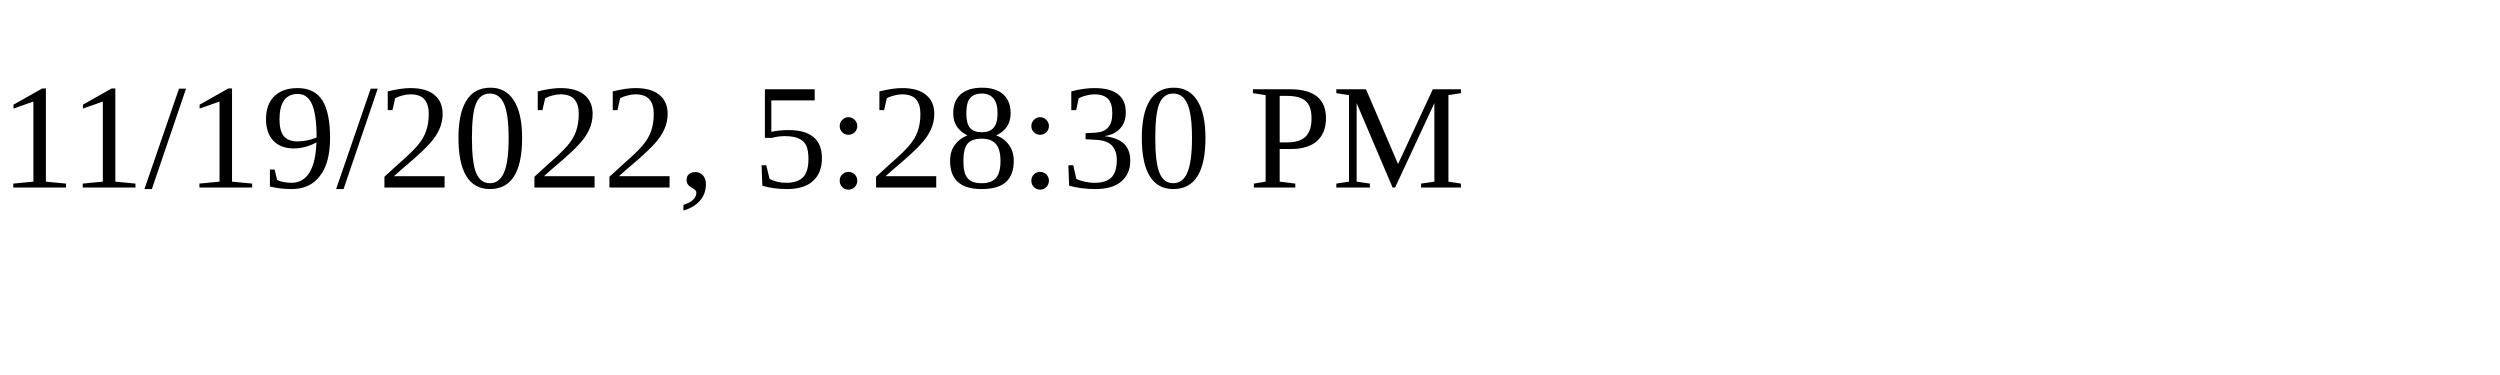
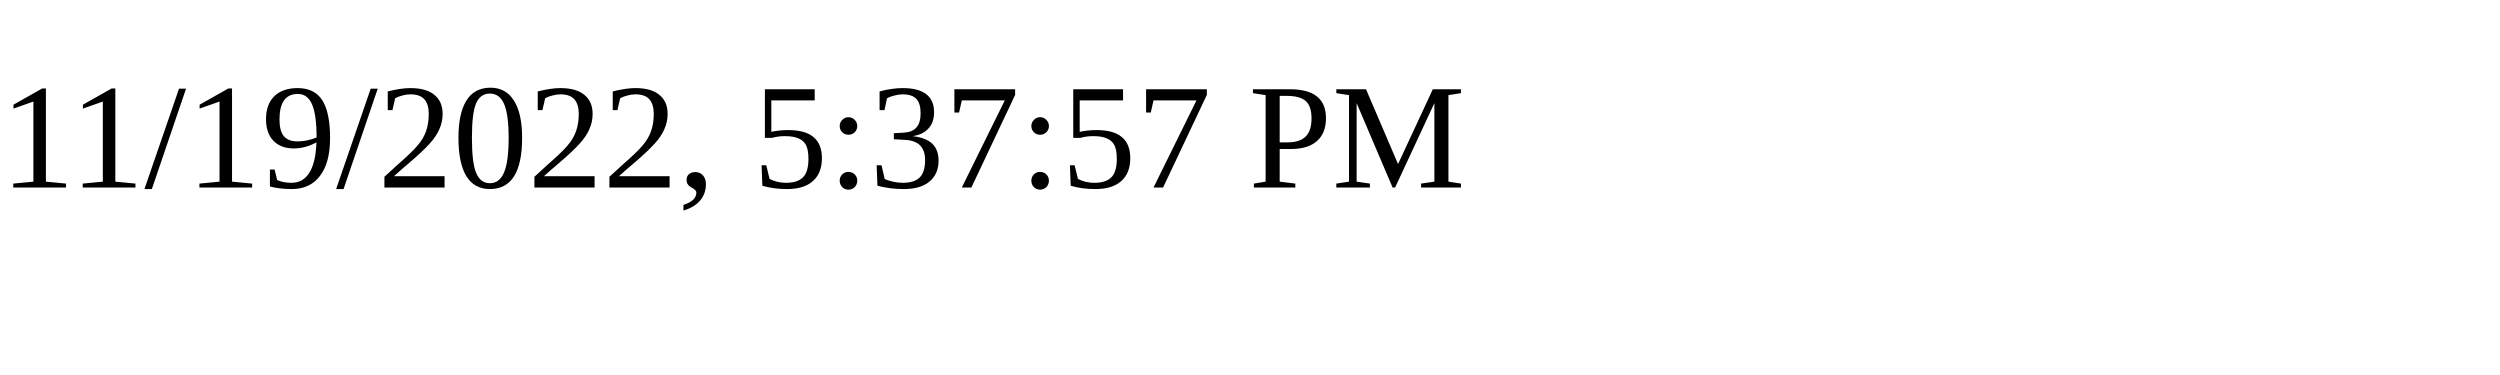
<svg xmlns="http://www.w3.org/2000/svg" height="30" width="200">
-   <text x="0" y="15">11/19/2022, 5:28:30 PM</text>
+   <text x="0" y="15">11/19/2022, 5:37:57 PM</text>
</svg>
